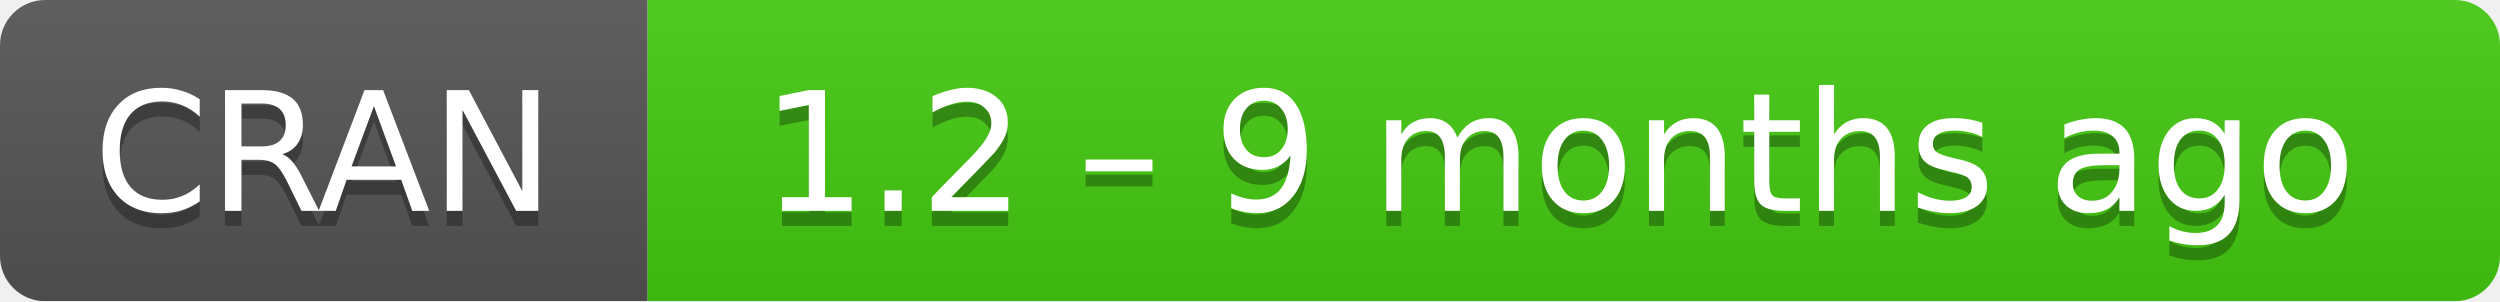
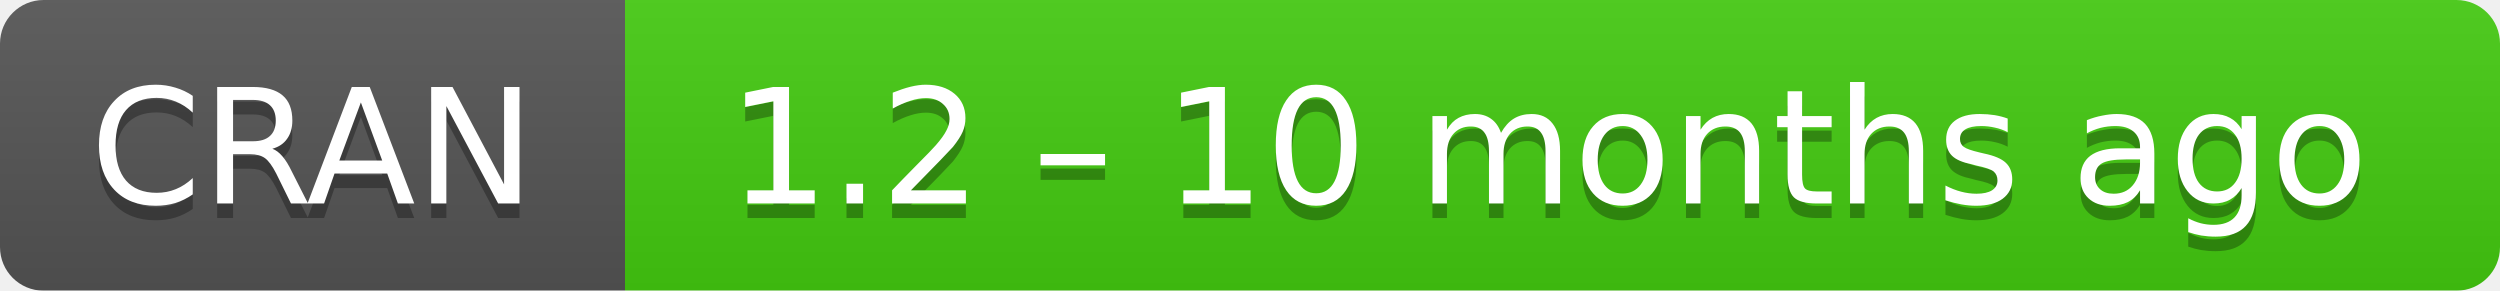
- <svg xmlns="http://www.w3.org/2000/svg" width="166" height="20" aria-label="CRAN 1.2 – 9 months ago">
+ <svg xmlns="http://www.w3.org/2000/svg" width="172" height="20" aria-label="CRAN 1.2 – 10 months ago">
  <linearGradient id="b" x2="0" y2="100%">
    <stop offset="0" stop-color="#bbb" stop-opacity=".1" />
    <stop offset="1" stop-opacity=".1" />
  </linearGradient>
  <mask id="a">
-     <rect width="166" height="20" rx="3" fill="#fff" />
+     <rect width="172" height="20" rx="3" fill="#fff" />
  </mask>
  <g mask="url(#a)">
    <path fill="#555" d="M0 0h43v20H0z" />
-     <path fill="#4c1" d="M43 0h142.5v20H43z" />
-     <path fill="url(#b)" d="M0 0h166v20H0z" />
+     <path fill="#4c1" d="M43 0h148.5v20H43z" />
+     <path fill="url(#b)" d="M0 0h172v20H0z" />
  </g>
  <g fill="#fff" text-anchor="middle" font-family="DejaVu Sans,Verdana,Geneva,sans-serif" font-size="11">
    <text x="21.5" y="15" fill="#010101" fill-opacity=".3">
      CRAN
    </text>
    <text x="21.5" y="14">
      CRAN
    </text>
-     <text x="103.5" y="15" fill="#010101" fill-opacity=".3">
-       1.2 – 9 months ago
+     <text x="106.5" y="15" fill="#010101" fill-opacity=".3">
+       1.2 – 10 months ago
    </text>
-     <text x="103.5" y="14">
-       1.2 – 9 months ago
+     <text x="106.5" y="14">
+       1.2 – 10 months ago
    </text>
  </g>
</svg>
